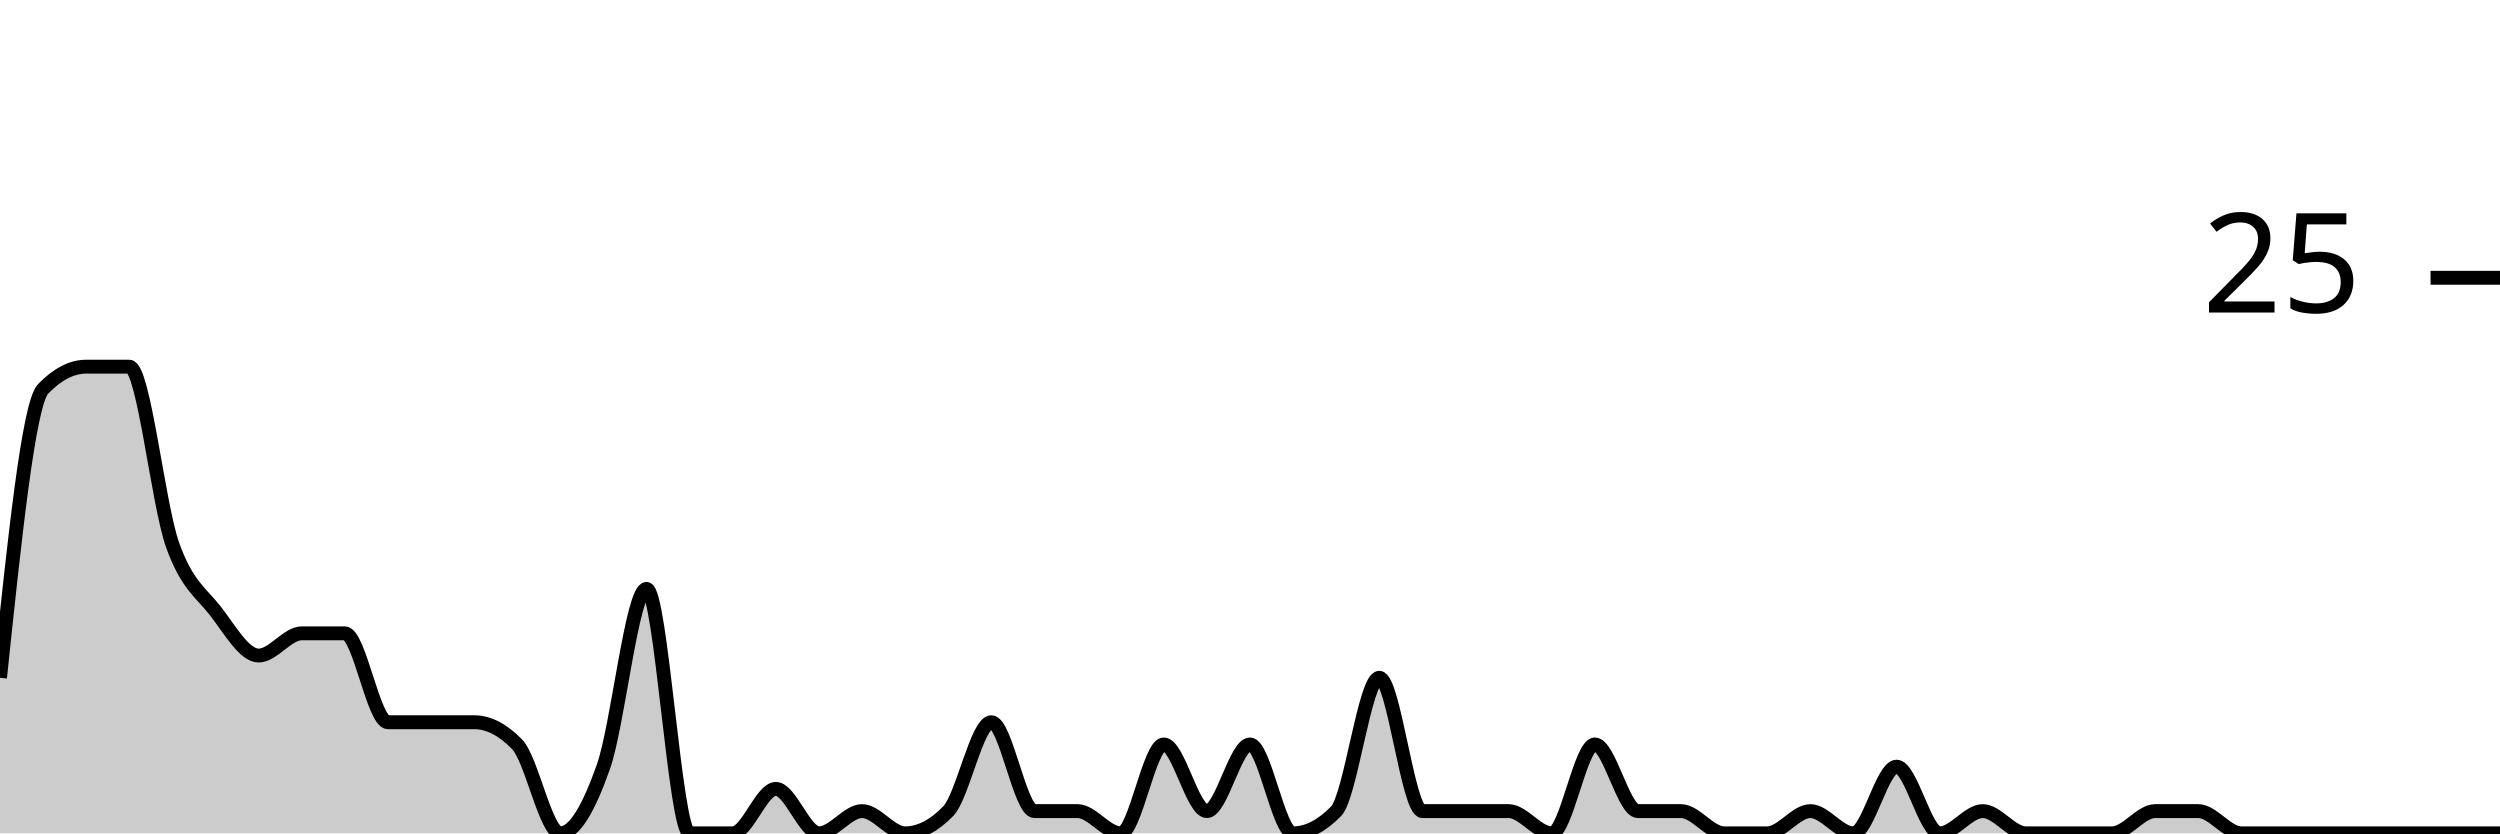
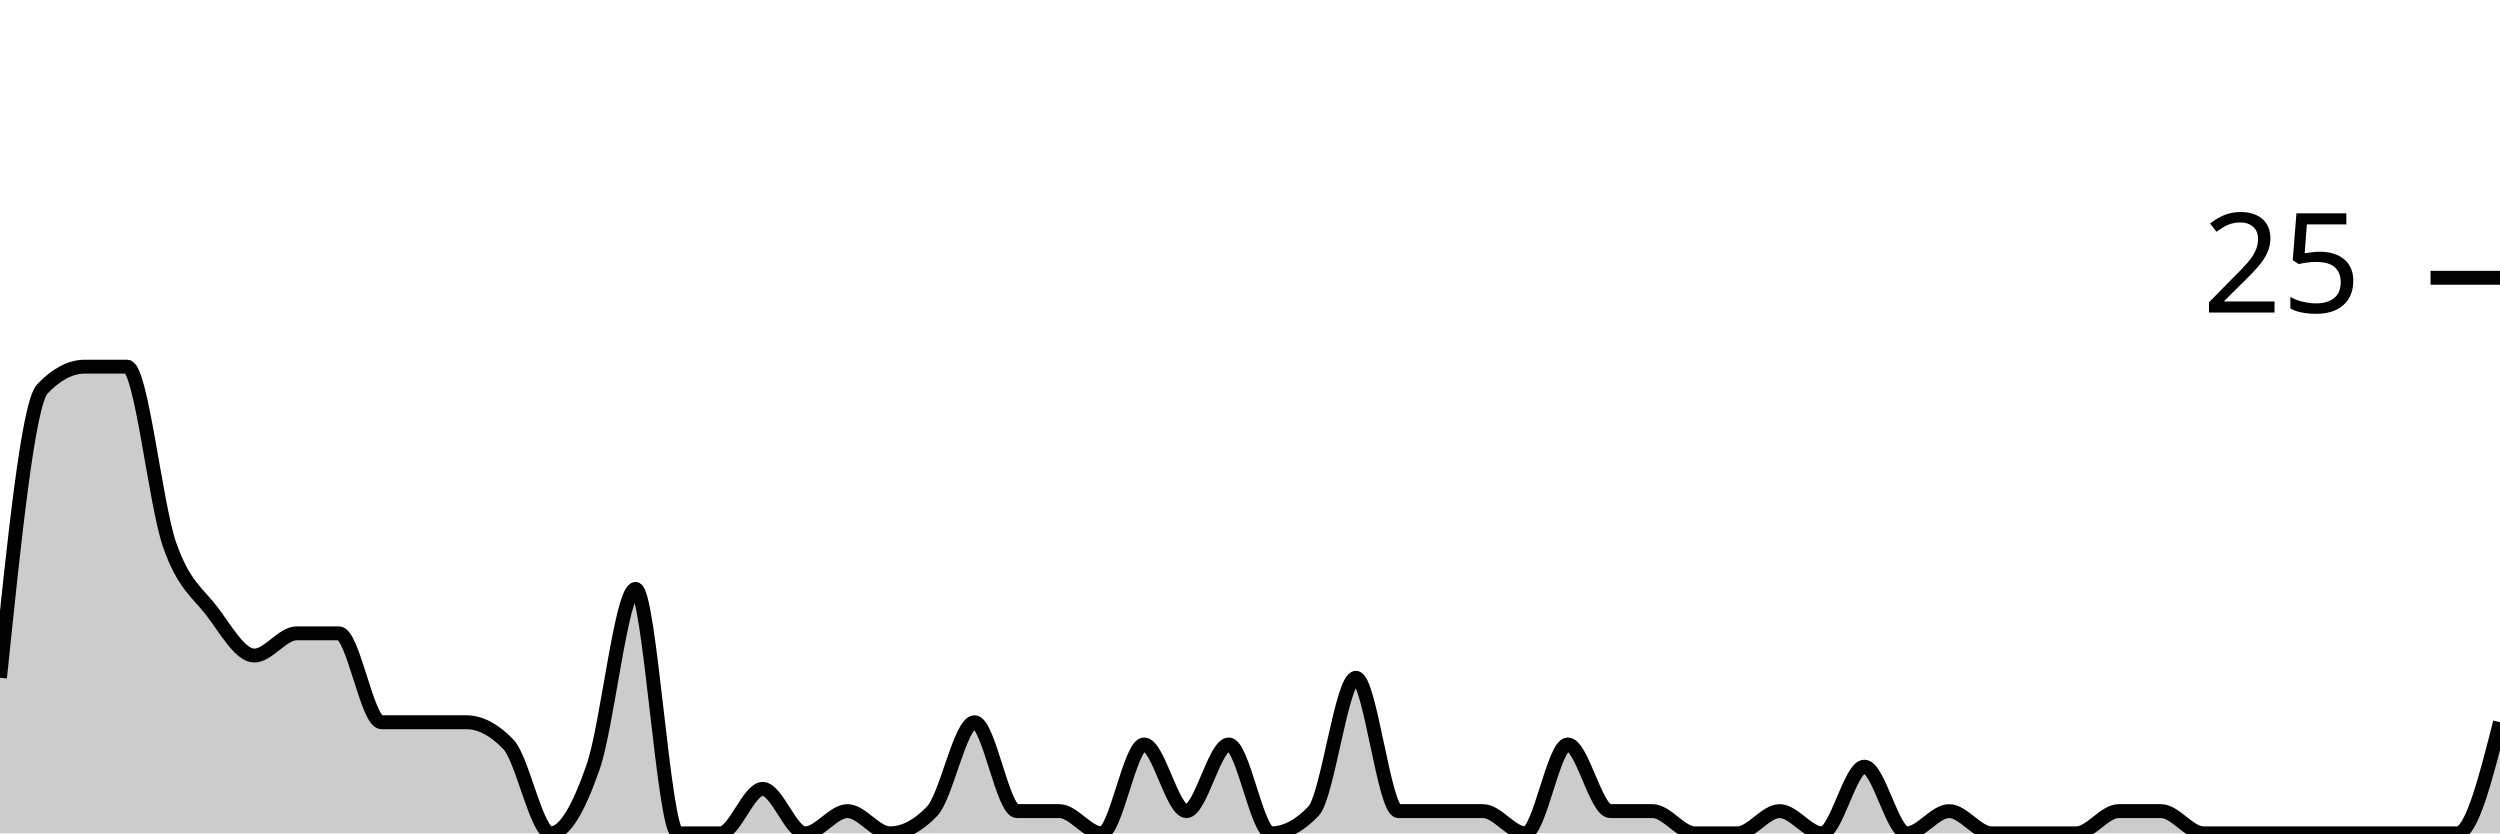
<svg xmlns="http://www.w3.org/2000/svg" viewBox="0 0 180 60">
  <g transform="translate(0,20)">
-     <path class="area" fill="rgba(0, 0, 0, 0.2)" d="M0,28.8C1.034,18.933,2.069,9.067,3.103,8C4.138,6.933,5.172,6.4,6.207,6.4C7.241,6.4,8.276,6.4,9.31,6.4C10.345,6.4,11.379,16.267,12.414,19.2C13.448,22.133,14.483,22.667,15.517,24C16.552,25.333,17.586,27.2,18.621,27.2C19.655,27.2,20.69,25.6,21.724,25.6C22.759,25.6,23.793,25.6,24.828,25.6C25.862,25.6,26.897,32,27.931,32C28.966,32,30,32,31.034,32C32.069,32,33.103,32,34.138,32C35.172,32,36.207,32.533,37.241,33.6C38.276,34.667,39.31,40,40.345,40C41.379,40,42.414,38.133,43.448,35.2C44.483,32.267,45.517,22.4,46.552,22.4C47.586,22.4,48.621,40,49.655,40C50.69,40,51.724,40,52.759,40C53.793,40,54.828,36.8,55.862,36.8C56.897,36.8,57.931,40,58.966,40C60,40,61.034,38.4,62.069,38.4C63.103,38.4,64.138,40,65.172,40C66.207,40,67.241,39.467,68.276,38.4C69.31,37.333,70.345,32,71.379,32C72.414,32,73.448,38.4,74.483,38.4C75.517,38.4,76.552,38.4,77.586,38.4C78.621,38.4,79.655,40,80.69,40C81.724,40,82.759,33.6,83.793,33.6C84.828,33.6,85.862,38.4,86.897,38.4C87.931,38.4,88.966,33.6,90,33.6C91.034,33.6,92.069,40,93.103,40C94.138,40,95.172,39.467,96.207,38.4C97.241,37.333,98.276,28.8,99.31,28.8C100.345,28.8,101.379,38.4,102.414,38.4C103.448,38.4,104.483,38.4,105.517,38.4C106.552,38.4,107.586,38.4,108.621,38.4C109.655,38.4,110.69,40,111.724,40C112.759,40,113.793,33.6,114.828,33.6C115.862,33.6,116.897,38.4,117.931,38.4C118.966,38.4,120,38.4,121.034,38.4C122.069,38.4,123.103,40,124.138,40C125.172,40,126.207,40,127.241,40C128.276,40,129.31,38.4,130.345,38.4C131.379,38.4,132.414,40,133.448,40C134.483,40,135.517,35.2,136.552,35.2C137.586,35.2,138.621,40,139.655,40C140.69,40,141.724,38.4,142.759,38.4C143.793,38.4,144.828,40,145.862,40C146.897,40,147.931,40,148.966,40C150,40,151.034,40,152.069,40C153.103,40,154.138,38.4,155.172,38.4C156.207,38.4,157.241,38.4,158.276,38.4C159.31,38.4,160.345,40,161.379,40C162.414,40,163.448,40,164.483,40C165.517,40,166.552,40,167.586,40C168.621,40,169.655,40,170.69,40C171.724,40,172.759,40,173.793,40C174.828,40,175.862,40,176.897,40C177.931,40,178.966,40,180,40L180,40C178.966,40,177.931,40,176.897,40C175.862,40,174.828,40,173.793,40C172.759,40,171.724,40,170.69,40C169.655,40,168.621,40,167.586,40C166.552,40,165.517,40,164.483,40C163.448,40,162.414,40,161.379,40C160.345,40,159.31,40,158.276,40C157.241,40,156.207,40,155.172,40C154.138,40,153.103,40,152.069,40C151.034,40,150,40,148.966,40C147.931,40,146.897,40,145.862,40C144.828,40,143.793,40,142.759,40C141.724,40,140.69,40,139.655,40C138.621,40,137.586,40,136.552,40C135.517,40,134.483,40,133.448,40C132.414,40,131.379,40,130.345,40C129.31,40,128.276,40,127.241,40C126.207,40,125.172,40,124.138,40C123.103,40,122.069,40,121.034,40C120,40,118.966,40,117.931,40C116.897,40,115.862,40,114.828,40C113.793,40,112.759,40,111.724,40C110.69,40,109.655,40,108.621,40C107.586,40,106.552,40,105.517,40C104.483,40,103.448,40,102.414,40C101.379,40,100.345,40,99.31,40C98.276,40,97.241,40,96.207,40C95.172,40,94.138,40,93.103,40C92.069,40,91.034,40,90,40C88.966,40,87.931,40,86.897,40C85.862,40,84.828,40,83.793,40C82.759,40,81.724,40,80.69,40C79.655,40,78.621,40,77.586,40C76.552,40,75.517,40,74.483,40C73.448,40,72.414,40,71.379,40C70.345,40,69.31,40,68.276,40C67.241,40,66.207,40,65.172,40C64.138,40,63.103,40,62.069,40C61.034,40,60,40,58.966,40C57.931,40,56.897,40,55.862,40C54.828,40,53.793,40,52.759,40C51.724,40,50.69,40,49.655,40C48.621,40,47.586,40,46.552,40C45.517,40,44.483,40,43.448,40C42.414,40,41.379,40,40.345,40C39.31,40,38.276,40,37.241,40C36.207,40,35.172,40,34.138,40C33.103,40,32.069,40,31.034,40C30,40,28.966,40,27.931,40C26.897,40,25.862,40,24.828,40C23.793,40,22.759,40,21.724,40C20.69,40,19.655,40,18.621,40C17.586,40,16.552,40,15.517,40C14.483,40,13.448,40,12.414,40C11.379,40,10.345,40,9.31,40C8.276,40,7.241,40,6.207,40C5.172,40,4.138,40,3.103,40C2.069,40,1.034,40,0,40Z" />
-     <path class="line" stroke="black" fill="none" d="M0,28.8C1.034,18.933,2.069,9.067,3.103,8C4.138,6.933,5.172,6.4,6.207,6.4C7.241,6.4,8.276,6.4,9.31,6.4C10.345,6.4,11.379,16.267,12.414,19.2C13.448,22.133,14.483,22.667,15.517,24C16.552,25.333,17.586,27.2,18.621,27.2C19.655,27.2,20.69,25.6,21.724,25.6C22.759,25.6,23.793,25.6,24.828,25.6C25.862,25.6,26.897,32,27.931,32C28.966,32,30,32,31.034,32C32.069,32,33.103,32,34.138,32C35.172,32,36.207,32.533,37.241,33.6C38.276,34.667,39.31,40,40.345,40C41.379,40,42.414,38.133,43.448,35.2C44.483,32.267,45.517,22.4,46.552,22.4C47.586,22.4,48.621,40,49.655,40C50.69,40,51.724,40,52.759,40C53.793,40,54.828,36.8,55.862,36.8C56.897,36.8,57.931,40,58.966,40C60,40,61.034,38.4,62.069,38.4C63.103,38.4,64.138,40,65.172,40C66.207,40,67.241,39.467,68.276,38.4C69.31,37.333,70.345,32,71.379,32C72.414,32,73.448,38.4,74.483,38.4C75.517,38.4,76.552,38.4,77.586,38.4C78.621,38.4,79.655,40,80.69,40C81.724,40,82.759,33.6,83.793,33.6C84.828,33.6,85.862,38.4,86.897,38.4C87.931,38.4,88.966,33.6,90,33.6C91.034,33.6,92.069,40,93.103,40C94.138,40,95.172,39.467,96.207,38.4C97.241,37.333,98.276,28.8,99.31,28.8C100.345,28.8,101.379,38.4,102.414,38.4C103.448,38.4,104.483,38.4,105.517,38.4C106.552,38.4,107.586,38.4,108.621,38.4C109.655,38.4,110.69,40,111.724,40C112.759,40,113.793,33.6,114.828,33.6C115.862,33.6,116.897,38.4,117.931,38.4C118.966,38.4,120,38.4,121.034,38.4C122.069,38.4,123.103,40,124.138,40C125.172,40,126.207,40,127.241,40C128.276,40,129.31,38.4,130.345,38.4C131.379,38.4,132.414,40,133.448,40C134.483,40,135.517,35.2,136.552,35.2C137.586,35.2,138.621,40,139.655,40C140.69,40,141.724,38.4,142.759,38.4C143.793,38.4,144.828,40,145.862,40C146.897,40,147.931,40,148.966,40C150,40,151.034,40,152.069,40C153.103,40,154.138,38.4,155.172,38.4C156.207,38.4,157.241,38.4,158.276,38.4C159.31,38.4,160.345,40,161.379,40C162.414,40,163.448,40,164.483,40C165.517,40,166.552,40,167.586,40C168.621,40,169.655,40,170.69,40C171.724,40,172.759,40,173.793,40C174.828,40,175.862,40,176.897,40C177.931,40,178.966,40,180,40" />
+     <path class="area" fill="rgba(0, 0, 0, 0.2)" d="M0,28.8C1.017,18.933,2.034,9.067,3.051,8C4.068,6.933,5.085,6.4,6.102,6.4C7.119,6.4,8.136,6.4,9.153,6.4C10.169,6.4,11.186,16.267,12.203,19.2C13.22,22.133,14.237,22.667,15.254,24C16.271,25.333,17.288,27.2,18.305,27.2C19.322,27.2,20.339,25.6,21.356,25.6C22.373,25.6,23.39,25.6,24.407,25.6C25.424,25.6,26.441,32,27.458,32C28.475,32,29.492,32,30.508,32C31.525,32,32.542,32,33.559,32C34.576,32,35.593,32.533,36.61,33.6C37.627,34.667,38.644,40,39.661,40C40.678,40,41.695,38.133,42.712,35.2C43.729,32.267,44.746,22.4,45.763,22.4C46.78,22.4,47.797,40,48.814,40C49.831,40,50.847,40,51.864,40C52.881,40,53.898,36.8,54.915,36.8C55.932,36.8,56.949,40,57.966,40C58.983,40,60,38.4,61.017,38.4C62.034,38.4,63.051,40,64.068,40C65.085,40,66.102,39.467,67.119,38.4C68.136,37.333,69.153,32,70.169,32C71.186,32,72.203,38.4,73.22,38.4C74.237,38.4,75.254,38.4,76.271,38.4C77.288,38.4,78.305,40,79.322,40C80.339,40,81.356,33.6,82.373,33.6C83.39,33.6,84.407,38.4,85.424,38.4C86.441,38.4,87.458,33.6,88.475,33.6C89.492,33.6,90.508,40,91.525,40C92.542,40,93.559,39.467,94.576,38.4C95.593,37.333,96.61,28.8,97.627,28.8C98.644,28.8,99.661,38.4,100.678,38.4C101.695,38.4,102.712,38.4,103.729,38.4C104.746,38.4,105.763,38.4,106.78,38.4C107.797,38.4,108.814,40,109.831,40C110.847,40,111.864,33.6,112.881,33.6C113.898,33.6,114.915,38.4,115.932,38.4C116.949,38.4,117.966,38.4,118.983,38.4C120,38.4,121.017,40,122.034,40C123.051,40,124.068,40,125.085,40C126.102,40,127.119,38.4,128.136,38.4C129.153,38.4,130.169,40,131.186,40C132.203,40,133.22,35.2,134.237,35.2C135.254,35.2,136.271,40,137.288,40C138.305,40,139.322,38.4,140.339,38.4C141.356,38.4,142.373,40,143.39,40C144.407,40,145.424,40,146.441,40C147.458,40,148.475,40,149.492,40C150.508,40,151.525,38.4,152.542,38.4C153.559,38.4,154.576,38.4,155.593,38.4C156.61,38.4,157.627,40,158.644,40C159.661,40,160.678,40,161.695,40C162.712,40,163.729,40,164.746,40C165.763,40,166.78,40,167.797,40C168.814,40,169.831,40,170.847,40C171.864,40,172.881,40,173.898,40C174.915,40,175.932,40,176.949,40C177.966,40,178.983,36,180,32L180,40C178.983,40,177.966,40,176.949,40C175.932,40,174.915,40,173.898,40C172.881,40,171.864,40,170.847,40C169.831,40,168.814,40,167.797,40C166.78,40,165.763,40,164.746,40C163.729,40,162.712,40,161.695,40C160.678,40,159.661,40,158.644,40C157.627,40,156.61,40,155.593,40C154.576,40,153.559,40,152.542,40C151.525,40,150.508,40,149.492,40C148.475,40,147.458,40,146.441,40C145.424,40,144.407,40,143.39,40C142.373,40,141.356,40,140.339,40C139.322,40,138.305,40,137.288,40C136.271,40,135.254,40,134.237,40C133.22,40,132.203,40,131.186,40C130.169,40,129.153,40,128.136,40C127.119,40,126.102,40,125.085,40C124.068,40,123.051,40,122.034,40C121.017,40,120,40,118.983,40C117.966,40,116.949,40,115.932,40C114.915,40,113.898,40,112.881,40C111.864,40,110.847,40,109.831,40C108.814,40,107.797,40,106.78,40C105.763,40,104.746,40,103.729,40C102.712,40,101.695,40,100.678,40C99.661,40,98.644,40,97.627,40C96.61,40,95.593,40,94.576,40C93.559,40,92.542,40,91.525,40C90.508,40,89.492,40,88.475,40C87.458,40,86.441,40,85.424,40C84.407,40,83.39,40,82.373,40C81.356,40,80.339,40,79.322,40C78.305,40,77.288,40,76.271,40C75.254,40,74.237,40,73.22,40C72.203,40,71.186,40,70.169,40C69.153,40,68.136,40,67.119,40C66.102,40,65.085,40,64.068,40C63.051,40,62.034,40,61.017,40C60,40,58.983,40,57.966,40C56.949,40,55.932,40,54.915,40C53.898,40,52.881,40,51.864,40C50.847,40,49.831,40,48.814,40C47.797,40,46.78,40,45.763,40C44.746,40,43.729,40,42.712,40C41.695,40,40.678,40,39.661,40C38.644,40,37.627,40,36.61,40C35.593,40,34.576,40,33.559,40C32.542,40,31.525,40,30.508,40C29.492,40,28.475,40,27.458,40C26.441,40,25.424,40,24.407,40C23.39,40,22.373,40,21.356,40C20.339,40,19.322,40,18.305,40C17.288,40,16.271,40,15.254,40C14.237,40,13.22,40,12.203,40C11.186,40,10.169,40,9.153,40C8.136,40,7.119,40,6.102,40C5.085,40,4.068,40,3.051,40C2.034,40,1.017,40,0,40Z" />
+     <path class="line" stroke="black" fill="none" d="M0,28.8C1.017,18.933,2.034,9.067,3.051,8C4.068,6.933,5.085,6.4,6.102,6.4C7.119,6.4,8.136,6.4,9.153,6.4C10.169,6.4,11.186,16.267,12.203,19.2C13.22,22.133,14.237,22.667,15.254,24C16.271,25.333,17.288,27.2,18.305,27.2C19.322,27.2,20.339,25.6,21.356,25.6C22.373,25.6,23.39,25.6,24.407,25.6C25.424,25.6,26.441,32,27.458,32C28.475,32,29.492,32,30.508,32C31.525,32,32.542,32,33.559,32C34.576,32,35.593,32.533,36.61,33.6C37.627,34.667,38.644,40,39.661,40C40.678,40,41.695,38.133,42.712,35.2C43.729,32.267,44.746,22.4,45.763,22.4C46.78,22.4,47.797,40,48.814,40C49.831,40,50.847,40,51.864,40C52.881,40,53.898,36.8,54.915,36.8C55.932,36.8,56.949,40,57.966,40C58.983,40,60,38.4,61.017,38.4C62.034,38.4,63.051,40,64.068,40C65.085,40,66.102,39.467,67.119,38.4C68.136,37.333,69.153,32,70.169,32C71.186,32,72.203,38.4,73.22,38.4C74.237,38.4,75.254,38.4,76.271,38.4C77.288,38.4,78.305,40,79.322,40C80.339,40,81.356,33.6,82.373,33.6C83.39,33.6,84.407,38.4,85.424,38.4C86.441,38.4,87.458,33.6,88.475,33.6C89.492,33.6,90.508,40,91.525,40C92.542,40,93.559,39.467,94.576,38.4C95.593,37.333,96.61,28.8,97.627,28.8C98.644,28.8,99.661,38.4,100.678,38.4C101.695,38.4,102.712,38.4,103.729,38.4C104.746,38.4,105.763,38.4,106.78,38.4C107.797,38.4,108.814,40,109.831,40C110.847,40,111.864,33.6,112.881,33.6C113.898,33.6,114.915,38.4,115.932,38.4C116.949,38.4,117.966,38.4,118.983,38.4C120,38.4,121.017,40,122.034,40C123.051,40,124.068,40,125.085,40C126.102,40,127.119,38.4,128.136,38.4C129.153,38.4,130.169,40,131.186,40C132.203,40,133.22,35.2,134.237,35.2C135.254,35.2,136.271,40,137.288,40C138.305,40,139.322,38.4,140.339,38.4C141.356,38.4,142.373,40,143.39,40C144.407,40,145.424,40,146.441,40C147.458,40,148.475,40,149.492,40C150.508,40,151.525,38.4,152.542,38.4C153.559,38.4,154.576,38.4,155.593,38.4C156.61,38.4,157.627,40,158.644,40C159.661,40,160.678,40,161.695,40C162.712,40,163.729,40,164.746,40C165.763,40,166.78,40,167.797,40C168.814,40,169.831,40,170.847,40C171.864,40,172.881,40,173.898,40C174.915,40,175.932,40,176.949,40C177.966,40,178.983,36,180,32" />
    <path class="axis-ceiling" stroke-width="1" stroke="black" fill="none" d="M175,0L180,0" />
    <text class="axis-ceiling-label" font-family="sans-serif" text-anchor="end" font-size="10px" x="170" y="2.5">25</text>
  </g>
</svg>
